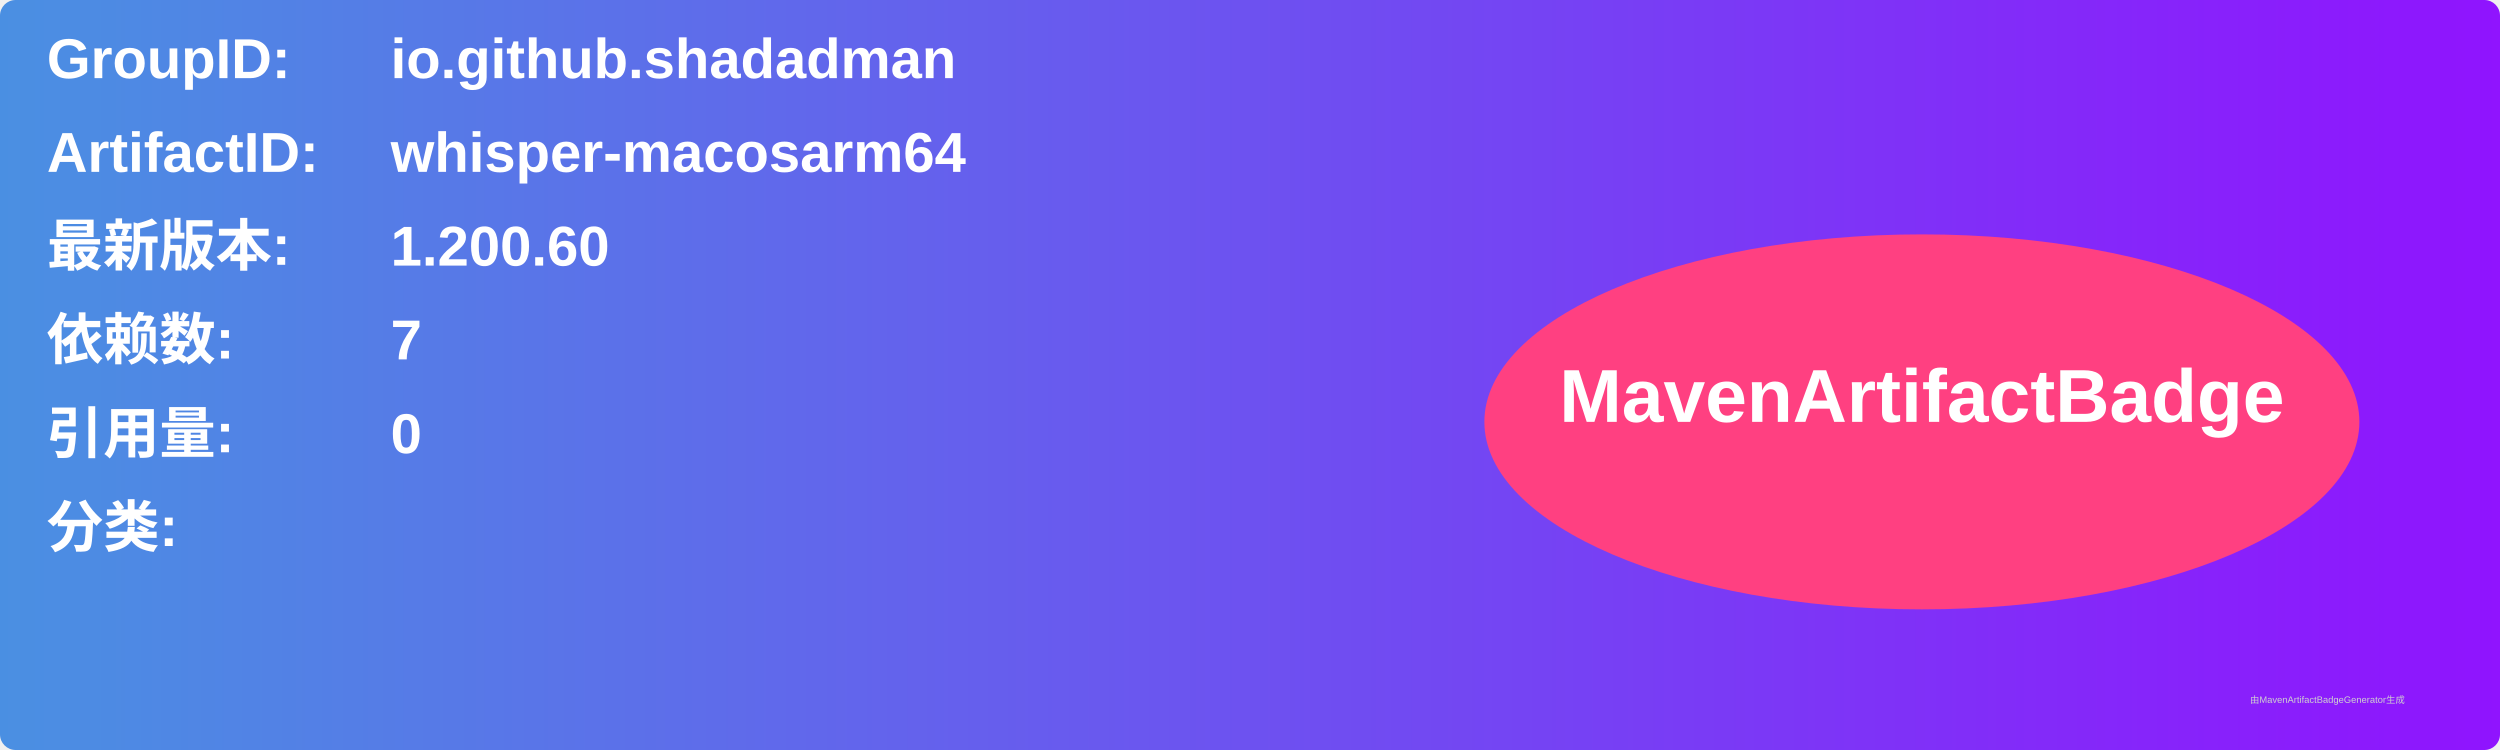
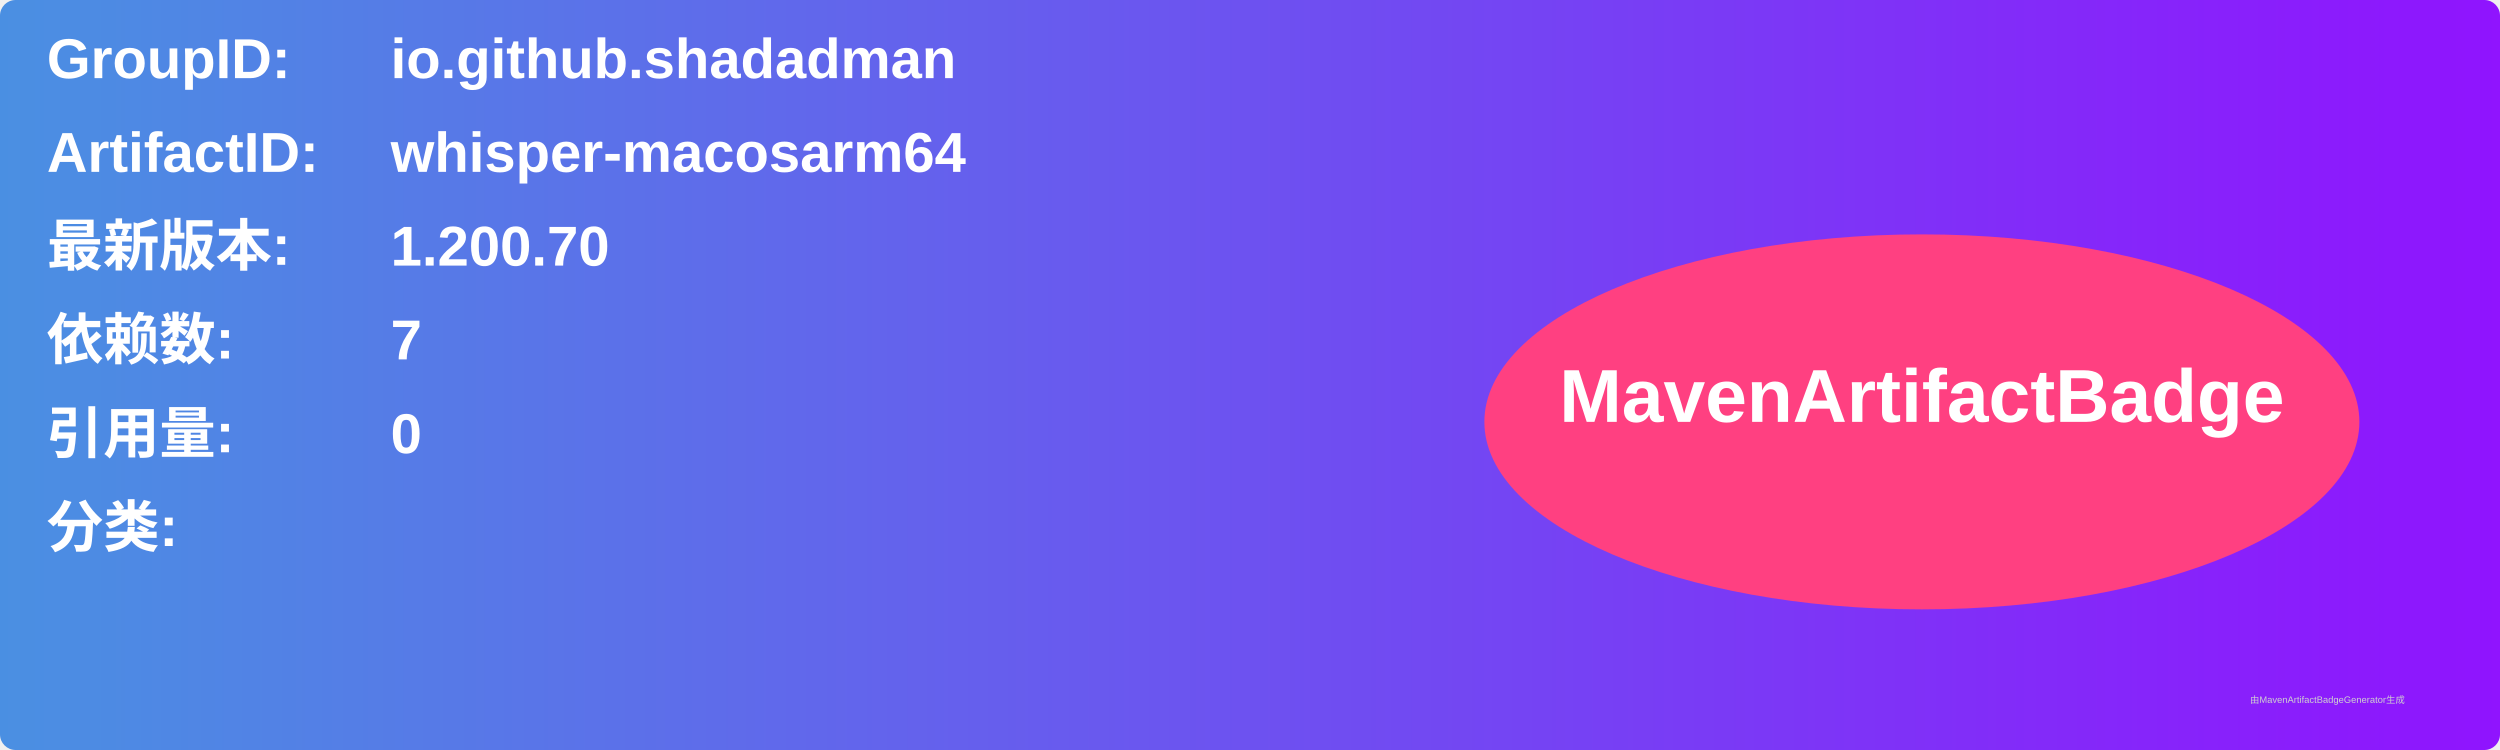
<svg xmlns="http://www.w3.org/2000/svg" width="800" height="240" viewBox="0 0 800 240">
  <linearGradient id="grad" x1="0%" y1="0%" x2="100%" y2="0%">
    <stop offset="0%" stop-color="#4a90e2" />
    <stop offset="100%" stop-color="#9013fe" />
  </linearGradient>
  <rect width="100%" height="100%" rx="5" ry="5" fill="url(#grad)" />
  <g transform="translate(15, 15)">
    <text x="0" y="10" font-family="Arial" font-size="18" fill="white" font-weight="bold" width="260">GroupID:</text>
    <text x="110" y="10" font-family="Arial" font-size="18" fill="white" font-weight="bold" width="460">io.github.shadadman</text>
    <text x="0" y="40" font-family="Arial" font-size="18" fill="white" font-weight="bold" width="260">ArtifactID:</text>
    <text x="110" y="40" font-family="Arial" font-size="18" fill="white" font-weight="bold" width="460">whisper-macosarm64</text>
    <text x="0" y="70" font-family="Arial" font-size="18" fill="white" font-weight="bold">最新版本:</text>
    <text x="110" y="70" font-family="Arial" font-size="18" fill="white" font-weight="bold">
-       <tspan font-weight="bold">1.200.60</tspan>
+       <tspan font-weight="bold">1.200.70</tspan>
    </text>
    <text x="0" y="100" font-family="Arial" font-size="18" fill="white" font-weight="bold">依赖数: </text>
    <text x="110" y="100" font-family="Arial" font-size="18" fill="white">
      <tspan font-weight="bold">7</tspan>
    </text>
    <text x="0" y="130" font-family="Arial" font-size="18" fill="white" font-weight="bold">引用量: </text>
    <text x="110" y="130" font-family="Arial" font-size="18" fill="white">
      <tspan font-weight="bold">0</tspan>
    </text>
    <text x="0" y="160" font-family="Arial" font-size="18" fill="white" font-weight="bold">分类:</text>
    <text x="10" y="190" font-family="Arial" font-size="10" fill="white">
      <tspan font-weight="bold" />
    </text>
    <ellipse cx="600" cy="120" rx="140" ry="60" fill="#ff4081" />
    <text x="600" y="120" text-anchor="middle" font-family="Arial" font-size="24" fill="white" font-weight="bold">MavenArtifactBadge</text>
  </g>
  <text x="720" y="225" font-family="Arial" font-size="3" fill="#d0d0d0">由MavenArtifactBadgeGenerator生成</text>
</svg>
